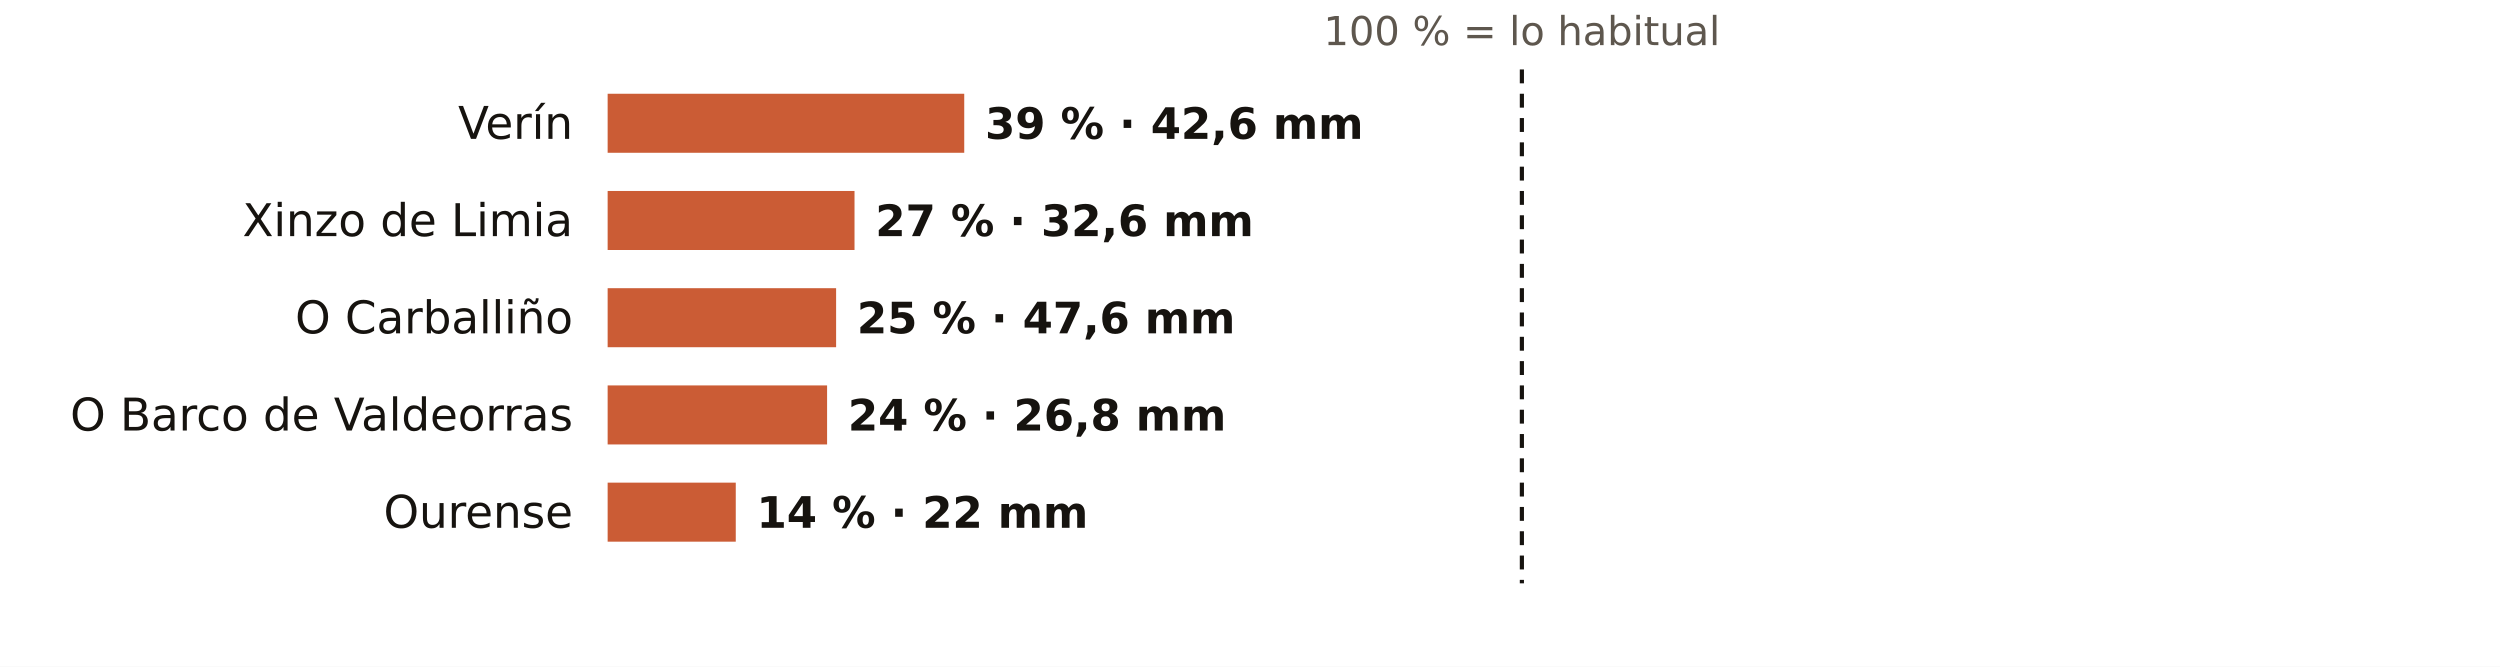
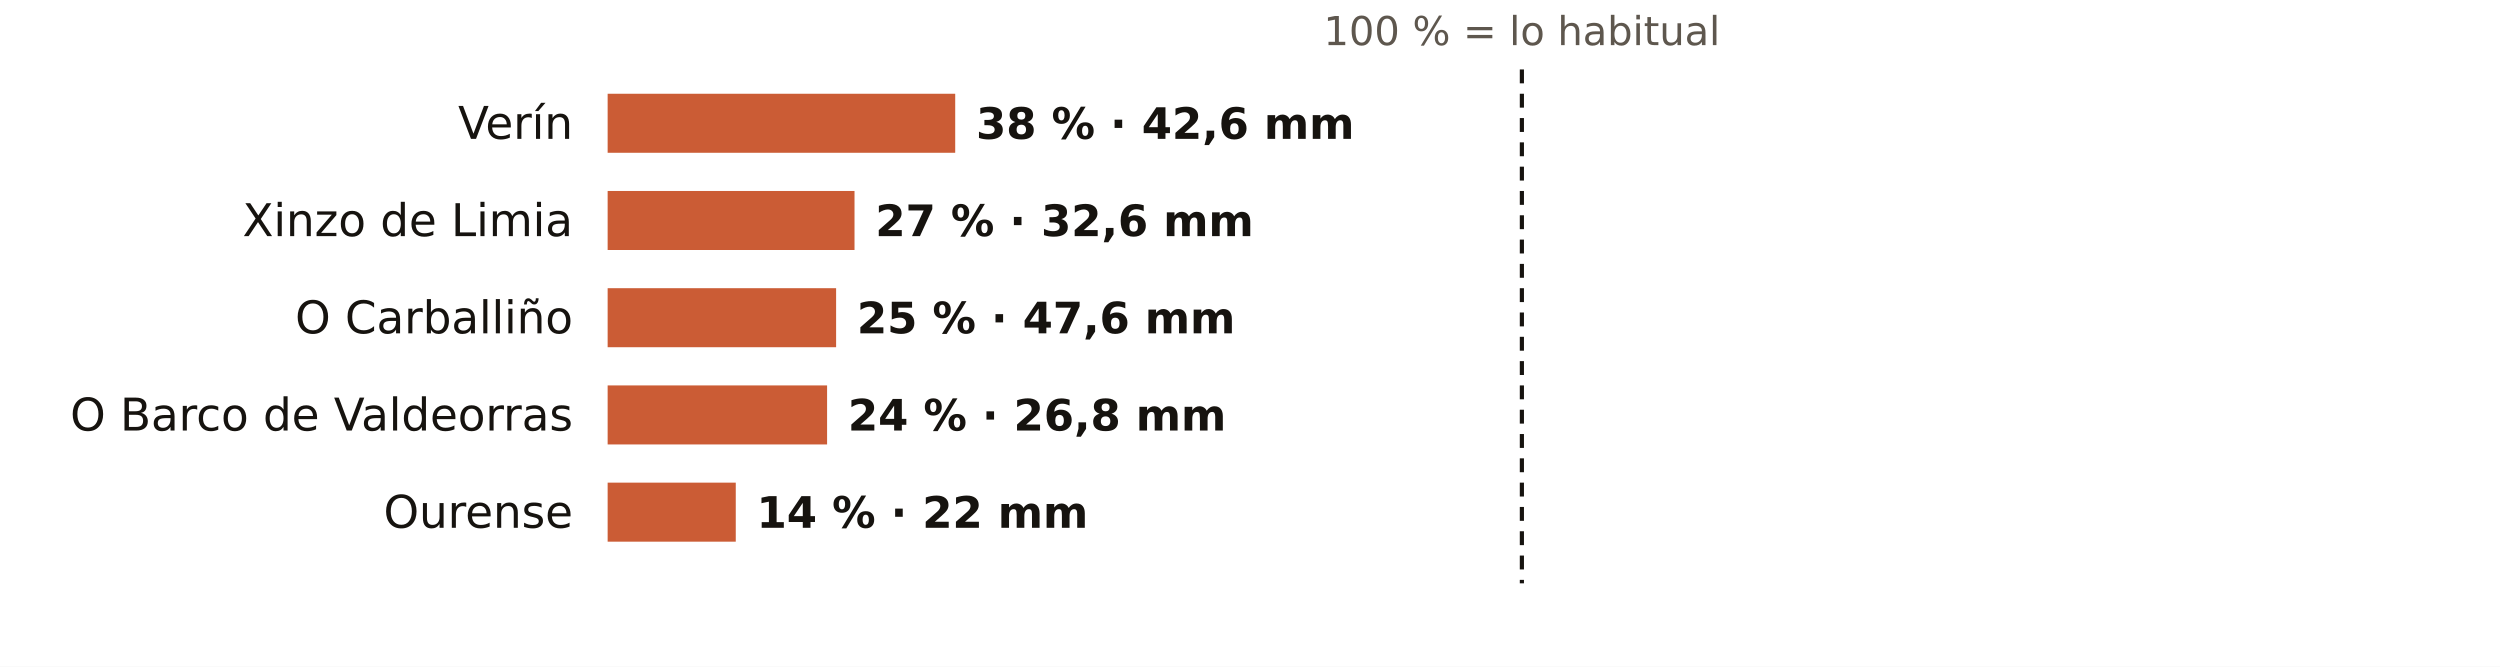
<svg xmlns="http://www.w3.org/2000/svg" viewBox="0 0 720 192" width="720" height="192" role="img" aria-label="El otoño en los pluviómetros de AEMET de Ourense: % de lo habitual">
  <rect width="720" height="192" fill="#FFFFFF" />
  <text x="438.3" y="13.0" font-size="11.5" fill="#5E574E" text-anchor="middle" font-weight="400" font-family="Public Sans, DejaVu Sans, Arial, sans-serif">100 % = lo habitual</text>
  <text x="165.0" y="40.0" font-size="13" fill="#16130F" text-anchor="end" font-weight="500" font-family="Public Sans, DejaVu Sans, Arial, sans-serif">Verín</text>
-   <rect x="175" y="27" width="102.7" height="17" fill="#C4461A" opacity="0.88" />
-   <text x="283.7" y="40.0" font-size="12.5" fill="#16130F" text-anchor="start" font-weight="600" font-family="Public Sans, DejaVu Sans, Arial, sans-serif">39 % · 42,6 mm</text>
+   <rect x="175" y="27" width="100.1" height="17" fill="#C4461A" opacity="0.88" />
+   <text x="281.1" y="40.0" font-size="12.5" fill="#16130F" text-anchor="start" font-weight="600" font-family="Public Sans, DejaVu Sans, Arial, sans-serif">38 % · 42,6 mm</text>
  <text x="165.0" y="68.0" font-size="13" fill="#16130F" text-anchor="end" font-weight="500" font-family="Public Sans, DejaVu Sans, Arial, sans-serif">Xinzo de Limia</text>
  <rect x="175" y="55" width="71.1" height="17" fill="#C4461A" opacity="0.88" />
  <text x="252.1" y="68.0" font-size="12.5" fill="#16130F" text-anchor="start" font-weight="600" font-family="Public Sans, DejaVu Sans, Arial, sans-serif">27 % · 32,6 mm</text>
  <text x="165.0" y="96.0" font-size="13" fill="#16130F" text-anchor="end" font-weight="500" font-family="Public Sans, DejaVu Sans, Arial, sans-serif">O Carballiño</text>
  <rect x="175" y="83" width="65.8" height="17" fill="#C4461A" opacity="0.88" />
  <text x="246.8" y="96.0" font-size="12.5" fill="#16130F" text-anchor="start" font-weight="600" font-family="Public Sans, DejaVu Sans, Arial, sans-serif">25 % · 47,6 mm</text>
  <text x="165.0" y="124.0" font-size="13" fill="#16130F" text-anchor="end" font-weight="500" font-family="Public Sans, DejaVu Sans, Arial, sans-serif">O Barco de Valdeorras</text>
  <rect x="175" y="111" width="63.2" height="17" fill="#C4461A" opacity="0.88" />
  <text x="244.2" y="124.0" font-size="12.5" fill="#16130F" text-anchor="start" font-weight="600" font-family="Public Sans, DejaVu Sans, Arial, sans-serif">24 % · 26,8 mm</text>
  <text x="165.0" y="152.0" font-size="13" fill="#16130F" text-anchor="end" font-weight="500" font-family="Public Sans, DejaVu Sans, Arial, sans-serif">Ourense</text>
  <rect x="175" y="139" width="36.9" height="17" fill="#C4461A" opacity="0.88" />
  <text x="217.9" y="152.0" font-size="12.5" fill="#16130F" text-anchor="start" font-weight="600" font-family="Public Sans, DejaVu Sans, Arial, sans-serif">14 % · 22 mm</text>
  <line x1="438.3" x2="438.3" y1="20" y2="168" stroke="#16130F" stroke-width="1.2" stroke-dasharray="4 3" />
</svg>
